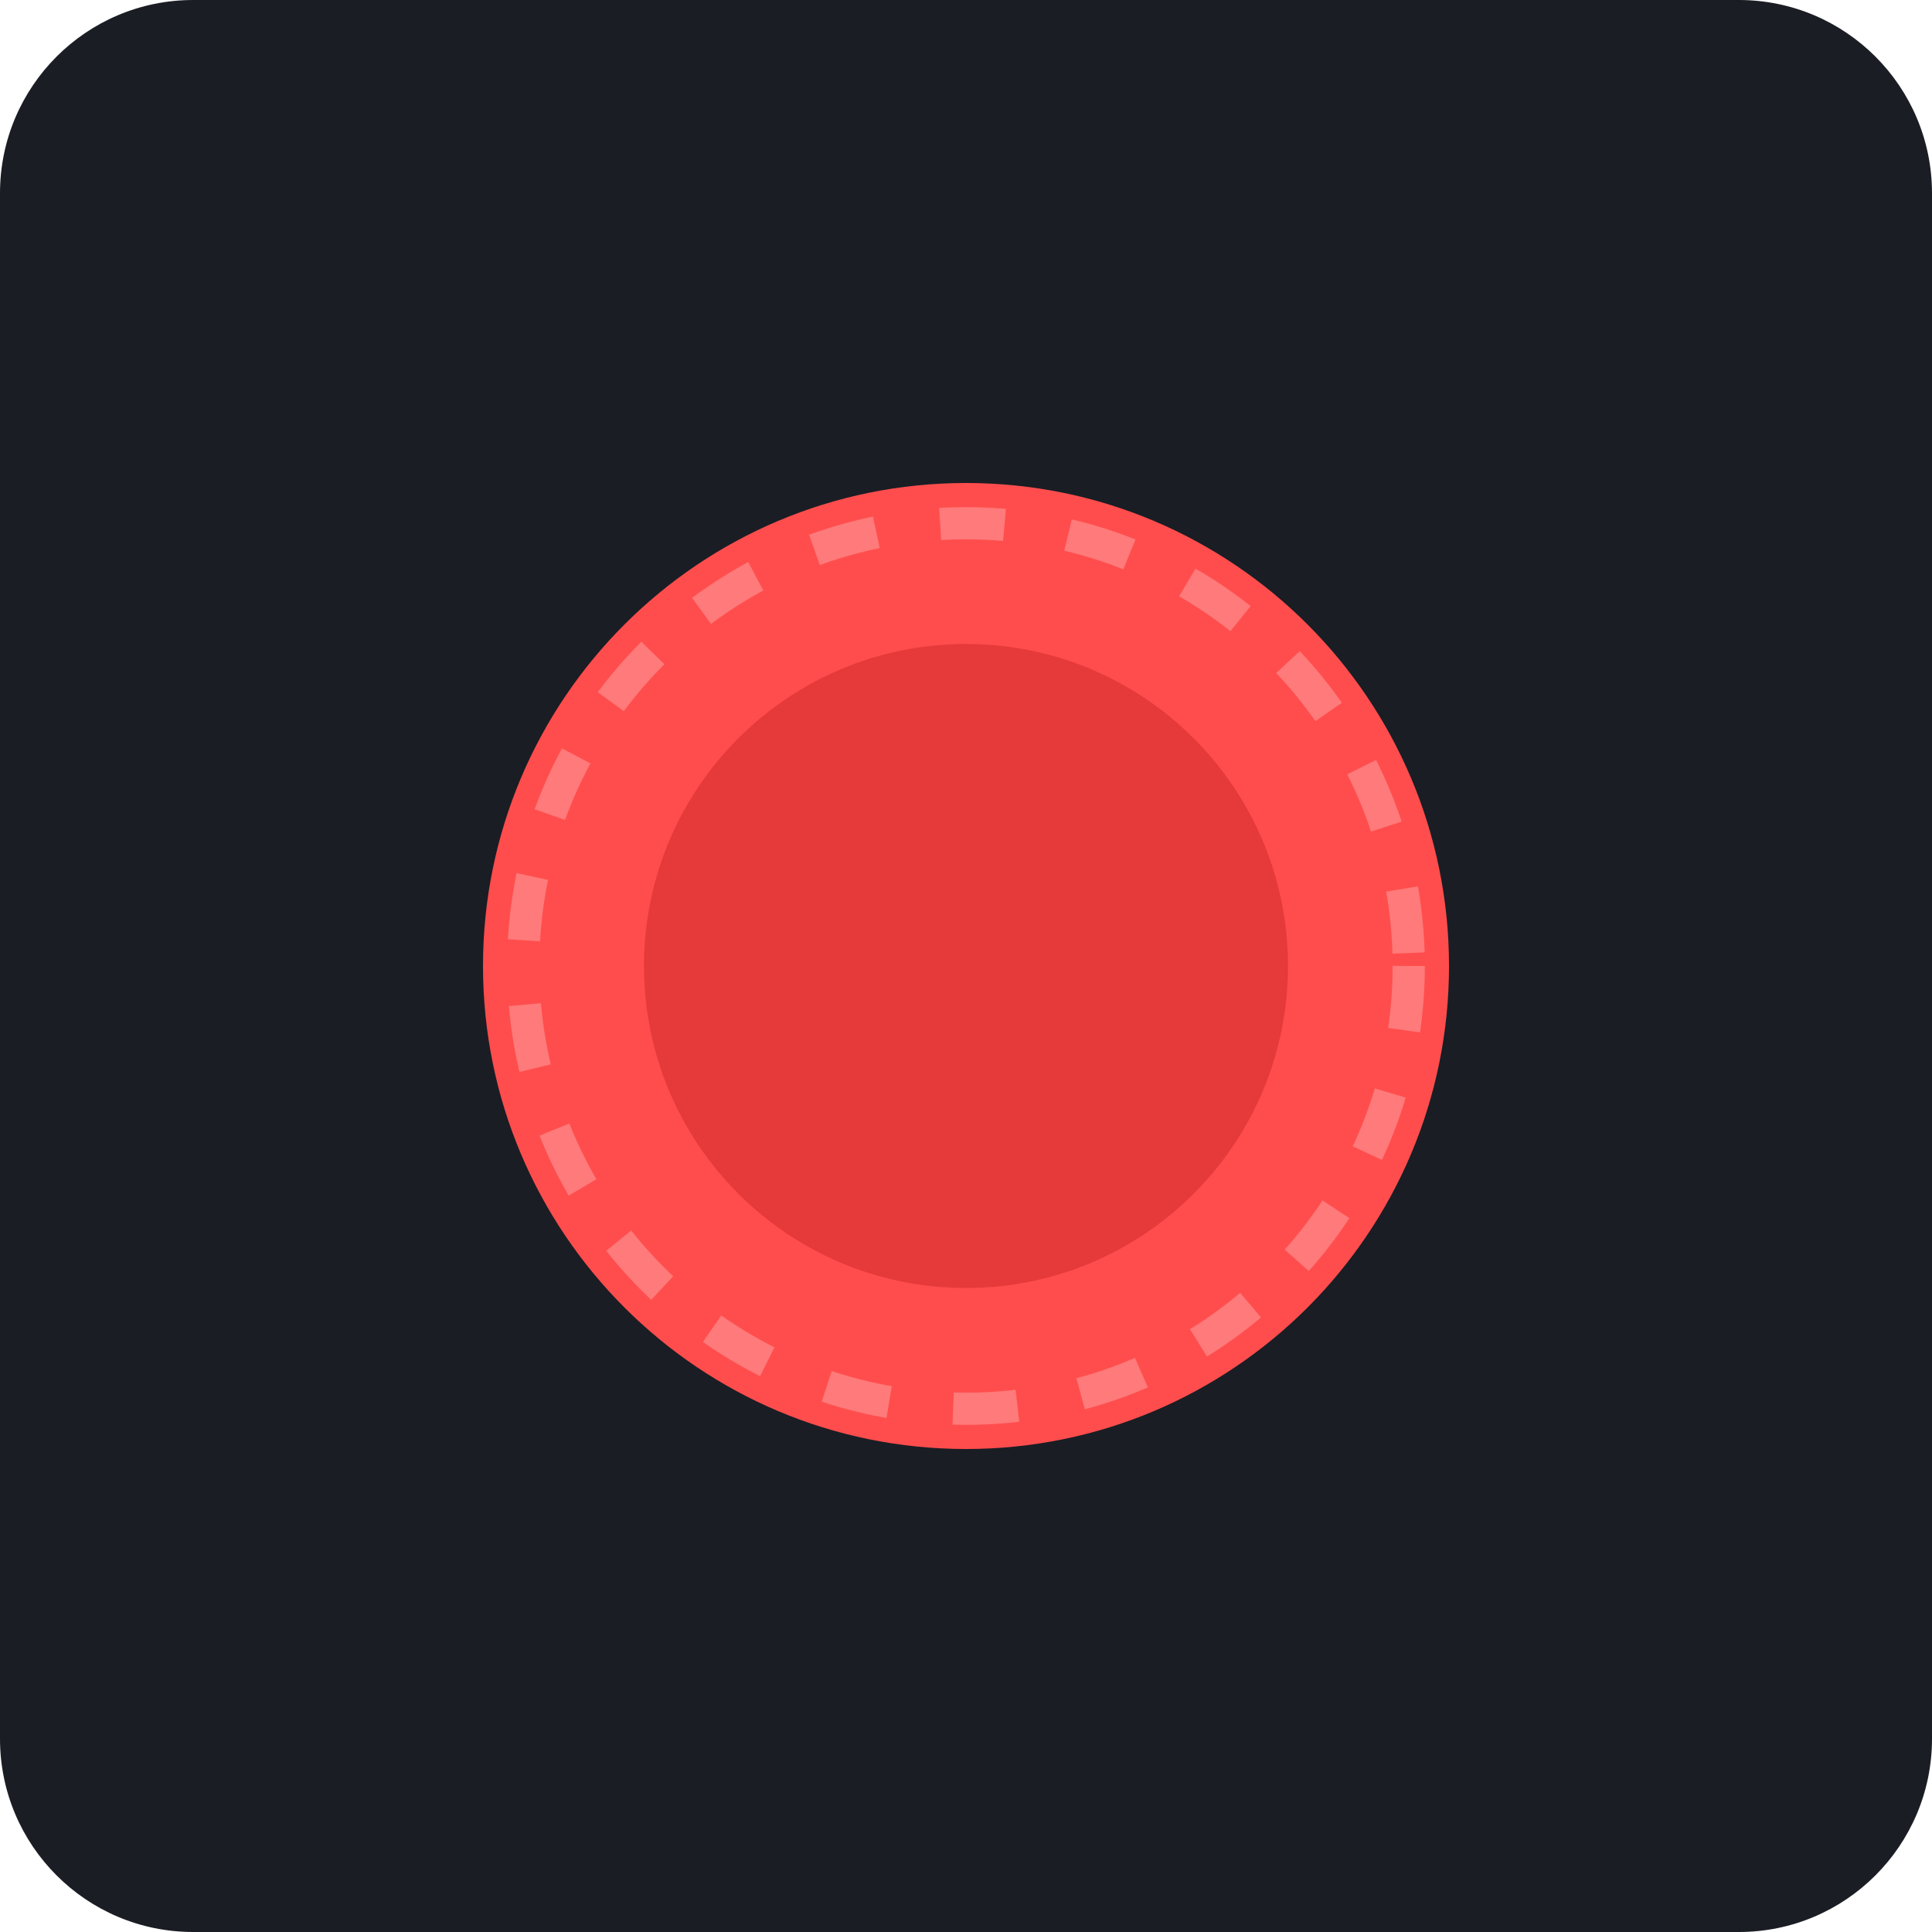
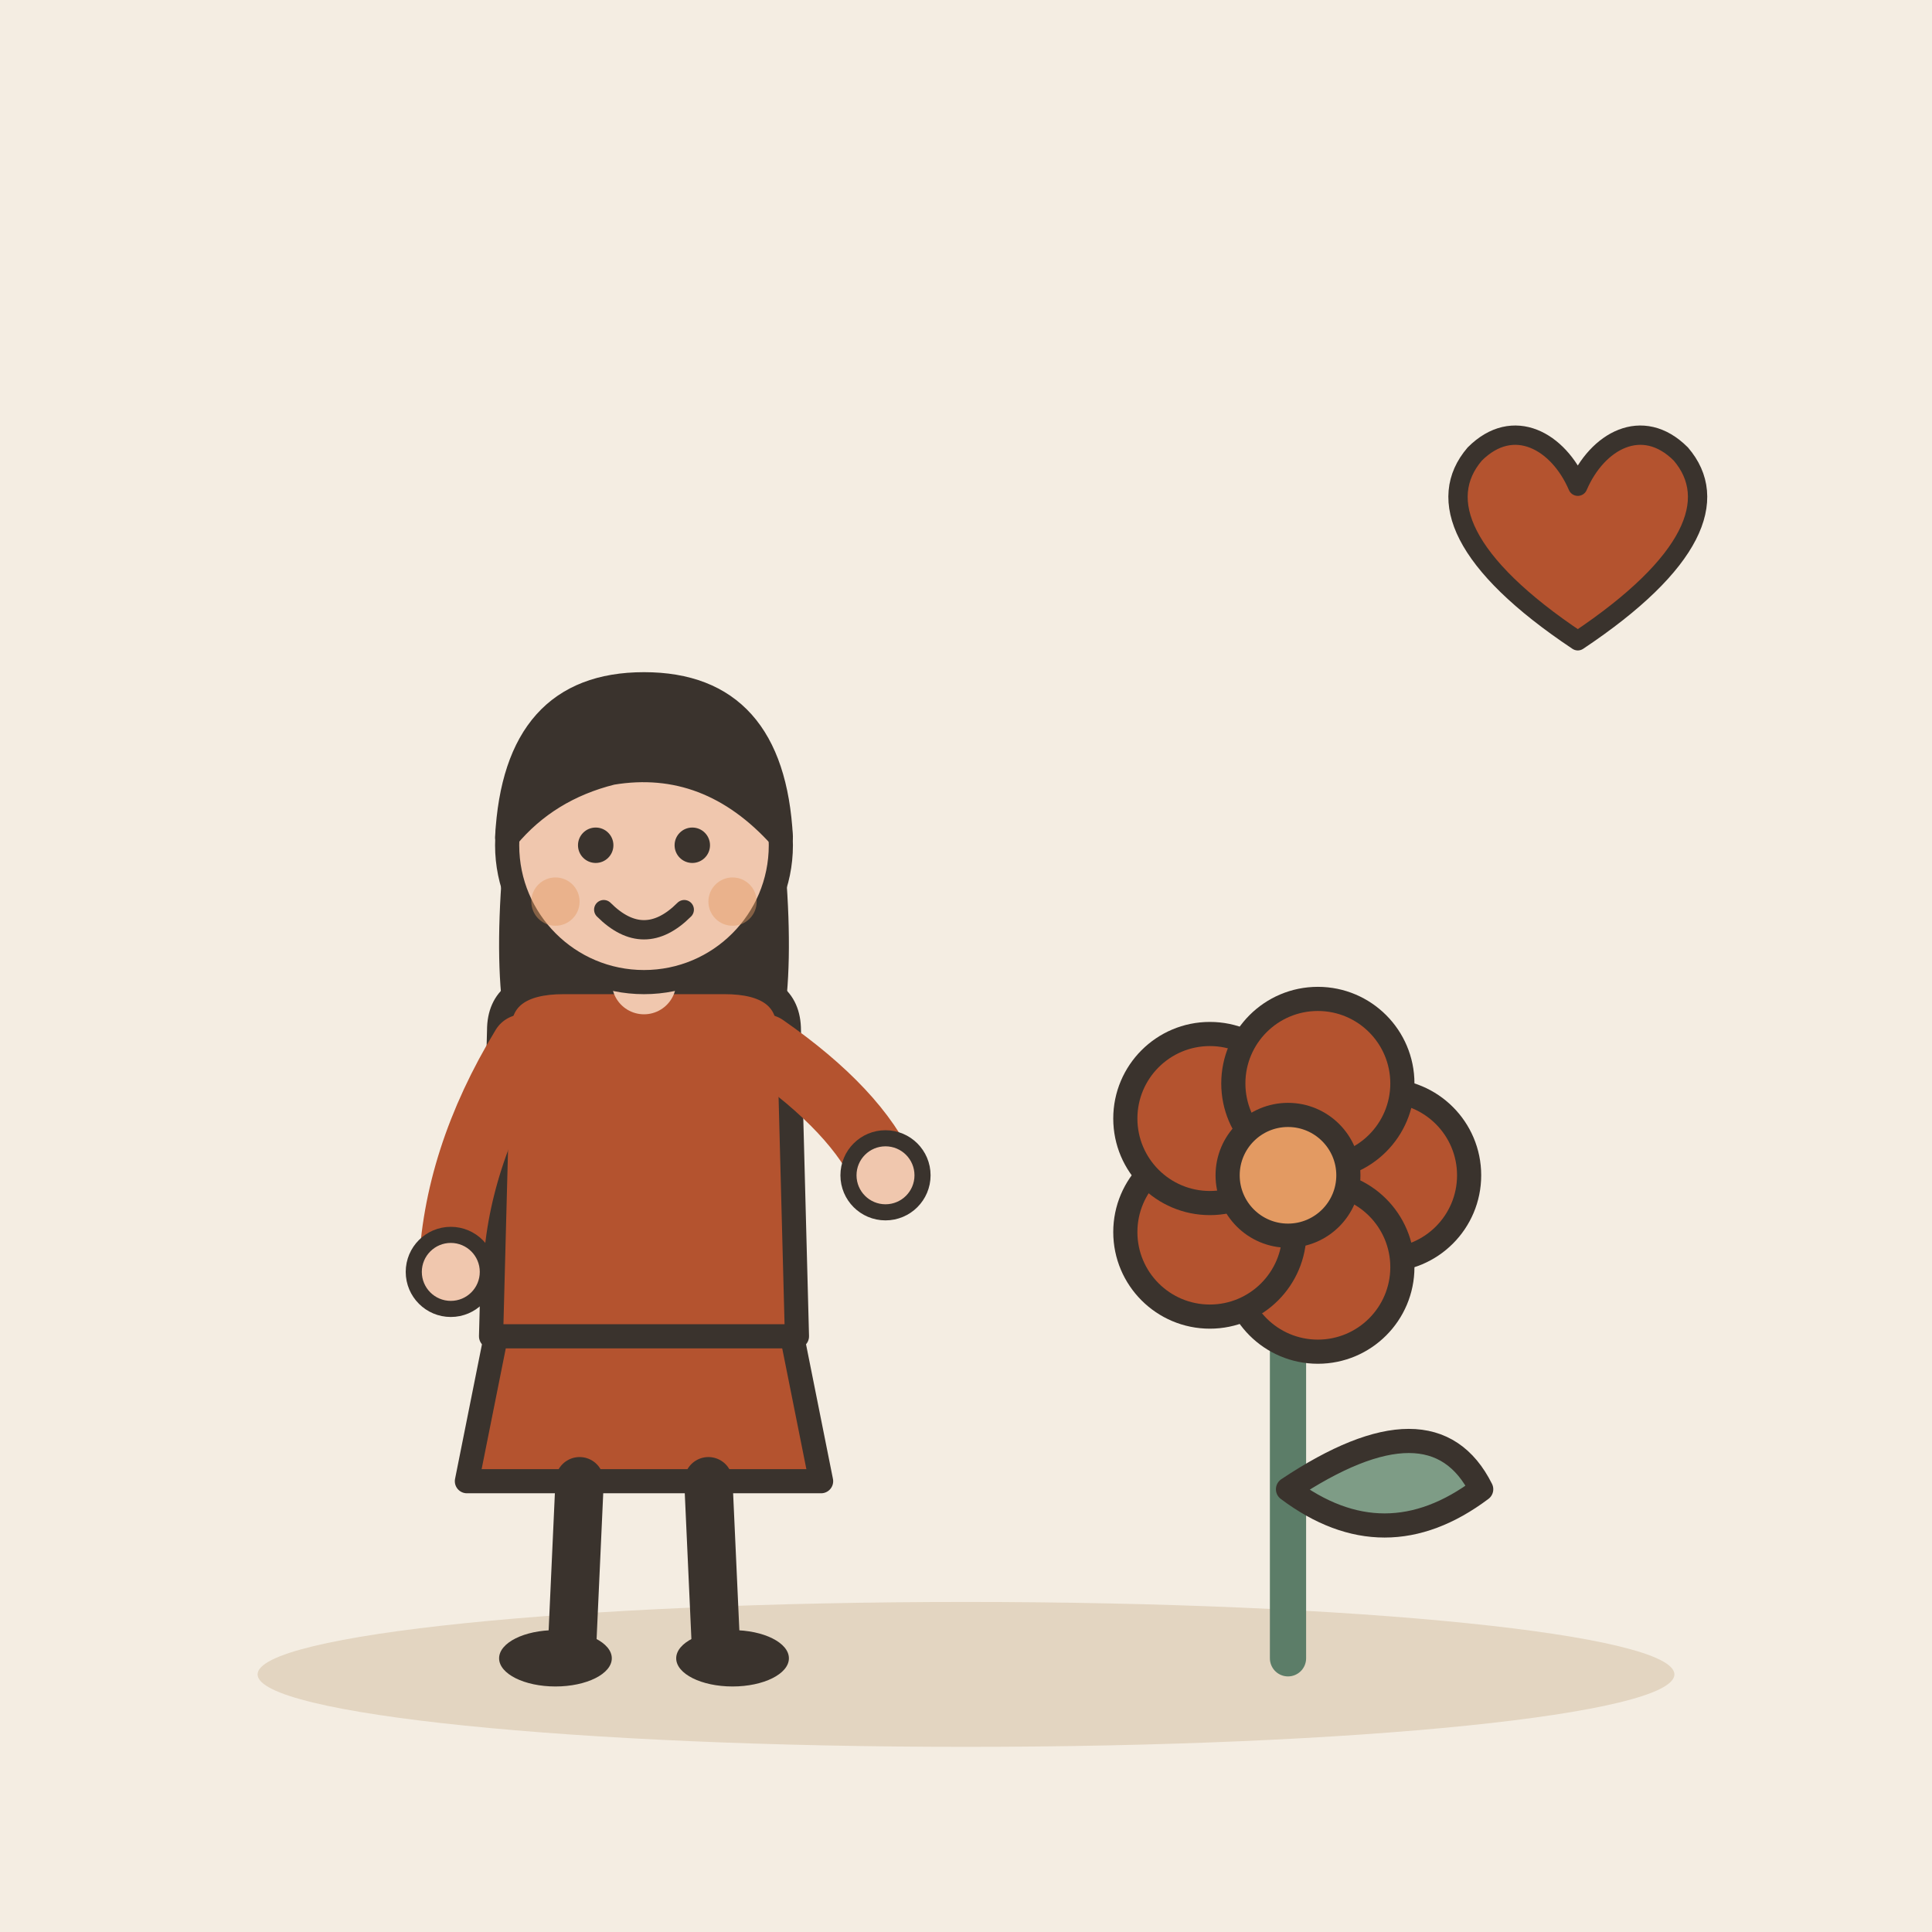
- <svg xmlns="http://www.w3.org/2000/svg" viewBox="0 0 240 240">
-   <rect width="240" height="240" rx="24" fill="#1A1D24" />
-   <g transform="translate(120, 120)">
-     <circle cx="0" cy="0" r="60" fill="#FF4D4D" />
-     <circle cx="0" cy="0" r="55" fill="none" stroke="#FF7A7A" stroke-width="4" stroke-dasharray="8 8" />
-     <circle cx="0" cy="0" r="40" fill="#E63939" />
+ <svg xmlns="http://www.w3.org/2000/svg" viewBox="0 0 240 240" data-style="editorial">
+   <rect width="240" height="240" fill="#F4EDE2" />
+   <ellipse cx="120" cy="208" rx="88" ry="9" fill="#E3D5C1" />
+   <g transform="translate(80 206)">
+     <path d="M-18 -42L-22 -22L22 -22L18 -42Z" fill="#B4532F" stroke="#3A332D" stroke-width="3" stroke-linecap="round" stroke-linejoin="round" />
+     <path d="M-8 -22L-9 0" stroke="#3A332D" stroke-width="6" stroke-linecap="round" fill="none" />
+     <path d="M8 -22L9 0" stroke="#3A332D" stroke-width="6" stroke-linecap="round" fill="none" />
+     <ellipse cx="-11" cy="0" rx="7" ry="3.5" fill="#3A332D" />
+     <ellipse cx="11" cy="0" rx="7" ry="3.5" fill="#3A332D" />
+     <path d="M-17 -104Q-20 -78 -14 -70L-6 -78L6 -78L14 -70Q20 -78 17 -104Z" fill="#3A332D" />
+     <path d="M-18 -78Q-18 -84 -10 -84L10 -84Q18 -84 18 -78L19 -40L-19 -40Z" fill="#B4532F" stroke="#3A332D" stroke-width="3" stroke-linecap="round" stroke-linejoin="round" />
+     <path d="M-15 -76Q-23.5 -62 -24 -48" fill="none" stroke="#B4532F" stroke-width="8" stroke-linecap="round" stroke-linejoin="round" />
+     <circle cx="-24" cy="-48" r="4.6" fill="#F0C7AE" stroke="#3A332D" stroke-linecap="round" stroke-linejoin="round" stroke-width="2" />
+     <path d="M15 -76Q26.5 -68 30 -60" fill="none" stroke="#B4532F" stroke-width="8" stroke-linecap="round" stroke-linejoin="round" />
+     <circle cx="30" cy="-60" r="4.6" fill="#F0C7AE" stroke="#3A332D" stroke-linecap="round" stroke-linejoin="round" stroke-width="2" />
+     <path d="M0 -84L0 -88" stroke="#F0C7AE" stroke-width="8" stroke-linecap="round" fill="none" />
+     <circle cx="0" cy="-101" r="17" fill="#F0C7AE" stroke="#3A332D" stroke-width="3" stroke-linecap="round" stroke-linejoin="round" />
+     <path d="M-17 -102Q-16 -121 0 -121Q16 -121 17 -102Q8 -112 -4 -110Q-12 -108 -17 -102Z" fill="#3A332D" stroke="#3A332D" stroke-width="3" stroke-linecap="round" stroke-linejoin="round" />
+     <circle cx="-6" cy="-101" r="2.2" fill="#3A332D" />
+     <circle cx="6" cy="-101" r="2.2" fill="#3A332D" />
+     <path d="M-5 -93Q0 -88 5 -93" fill="none" stroke="#3A332D" stroke-width="2.4" stroke-linecap="round" stroke-linejoin="round" />
+     <circle cx="-11" cy="-94" r="3" fill="#E39A62" opacity="0.45" />
+     <circle cx="11" cy="-94" r="3" fill="#E39A62" opacity="0.45" />
+   </g>
+   <g transform="translate(160 206) scale(1.5 1.5)">
+     <path d="M0 0L0 -36" stroke="#5C7D68" stroke-width="3" stroke-linecap="round" fill="none" />
+     <path d="M0 -14Q12 -22 16 -14Q8 -8 0 -14Z" fill="#7E9C86" stroke="#3A332D" stroke-width="2" stroke-linecap="round" stroke-linejoin="round" />
+     <circle cx="8" cy="-40" r="7" fill="#B4532F" stroke="#3A332D" stroke-linecap="round" stroke-linejoin="round" stroke-width="2" />
+     <circle cx="2.472" cy="-32.392" r="7" fill="#B4532F" stroke="#3A332D" stroke-linecap="round" stroke-linejoin="round" stroke-width="2" />
+     <circle cx="-6.472" cy="-35.298" r="7" fill="#B4532F" stroke="#3A332D" stroke-linecap="round" stroke-linejoin="round" stroke-width="2" />
+     <circle cx="-6.472" cy="-44.702" r="7" fill="#B4532F" stroke="#3A332D" stroke-linecap="round" stroke-linejoin="round" stroke-width="2" />
+     <circle cx="2.472" cy="-47.608" r="7" fill="#B4532F" stroke="#3A332D" stroke-linecap="round" stroke-linejoin="round" stroke-width="2" />
+     <circle cx="0" cy="-40" r="5" fill="#E39A62" stroke="#3A332D" stroke-linecap="round" stroke-linejoin="round" stroke-width="2" />
+   </g>
+   <g transform="translate(196 70) scale(0.8 0.8)">
+     <path d="M0 12C-18 0 -22 -10 -16 -17C-10 -23 -3 -19 0 -12C3 -19 10 -23 16 -17C22 -10 18 0 0 12Z" fill="#B4532F" stroke="#3A332D" stroke-width="3" stroke-linecap="round" stroke-linejoin="round" />
  </g>
</svg>
